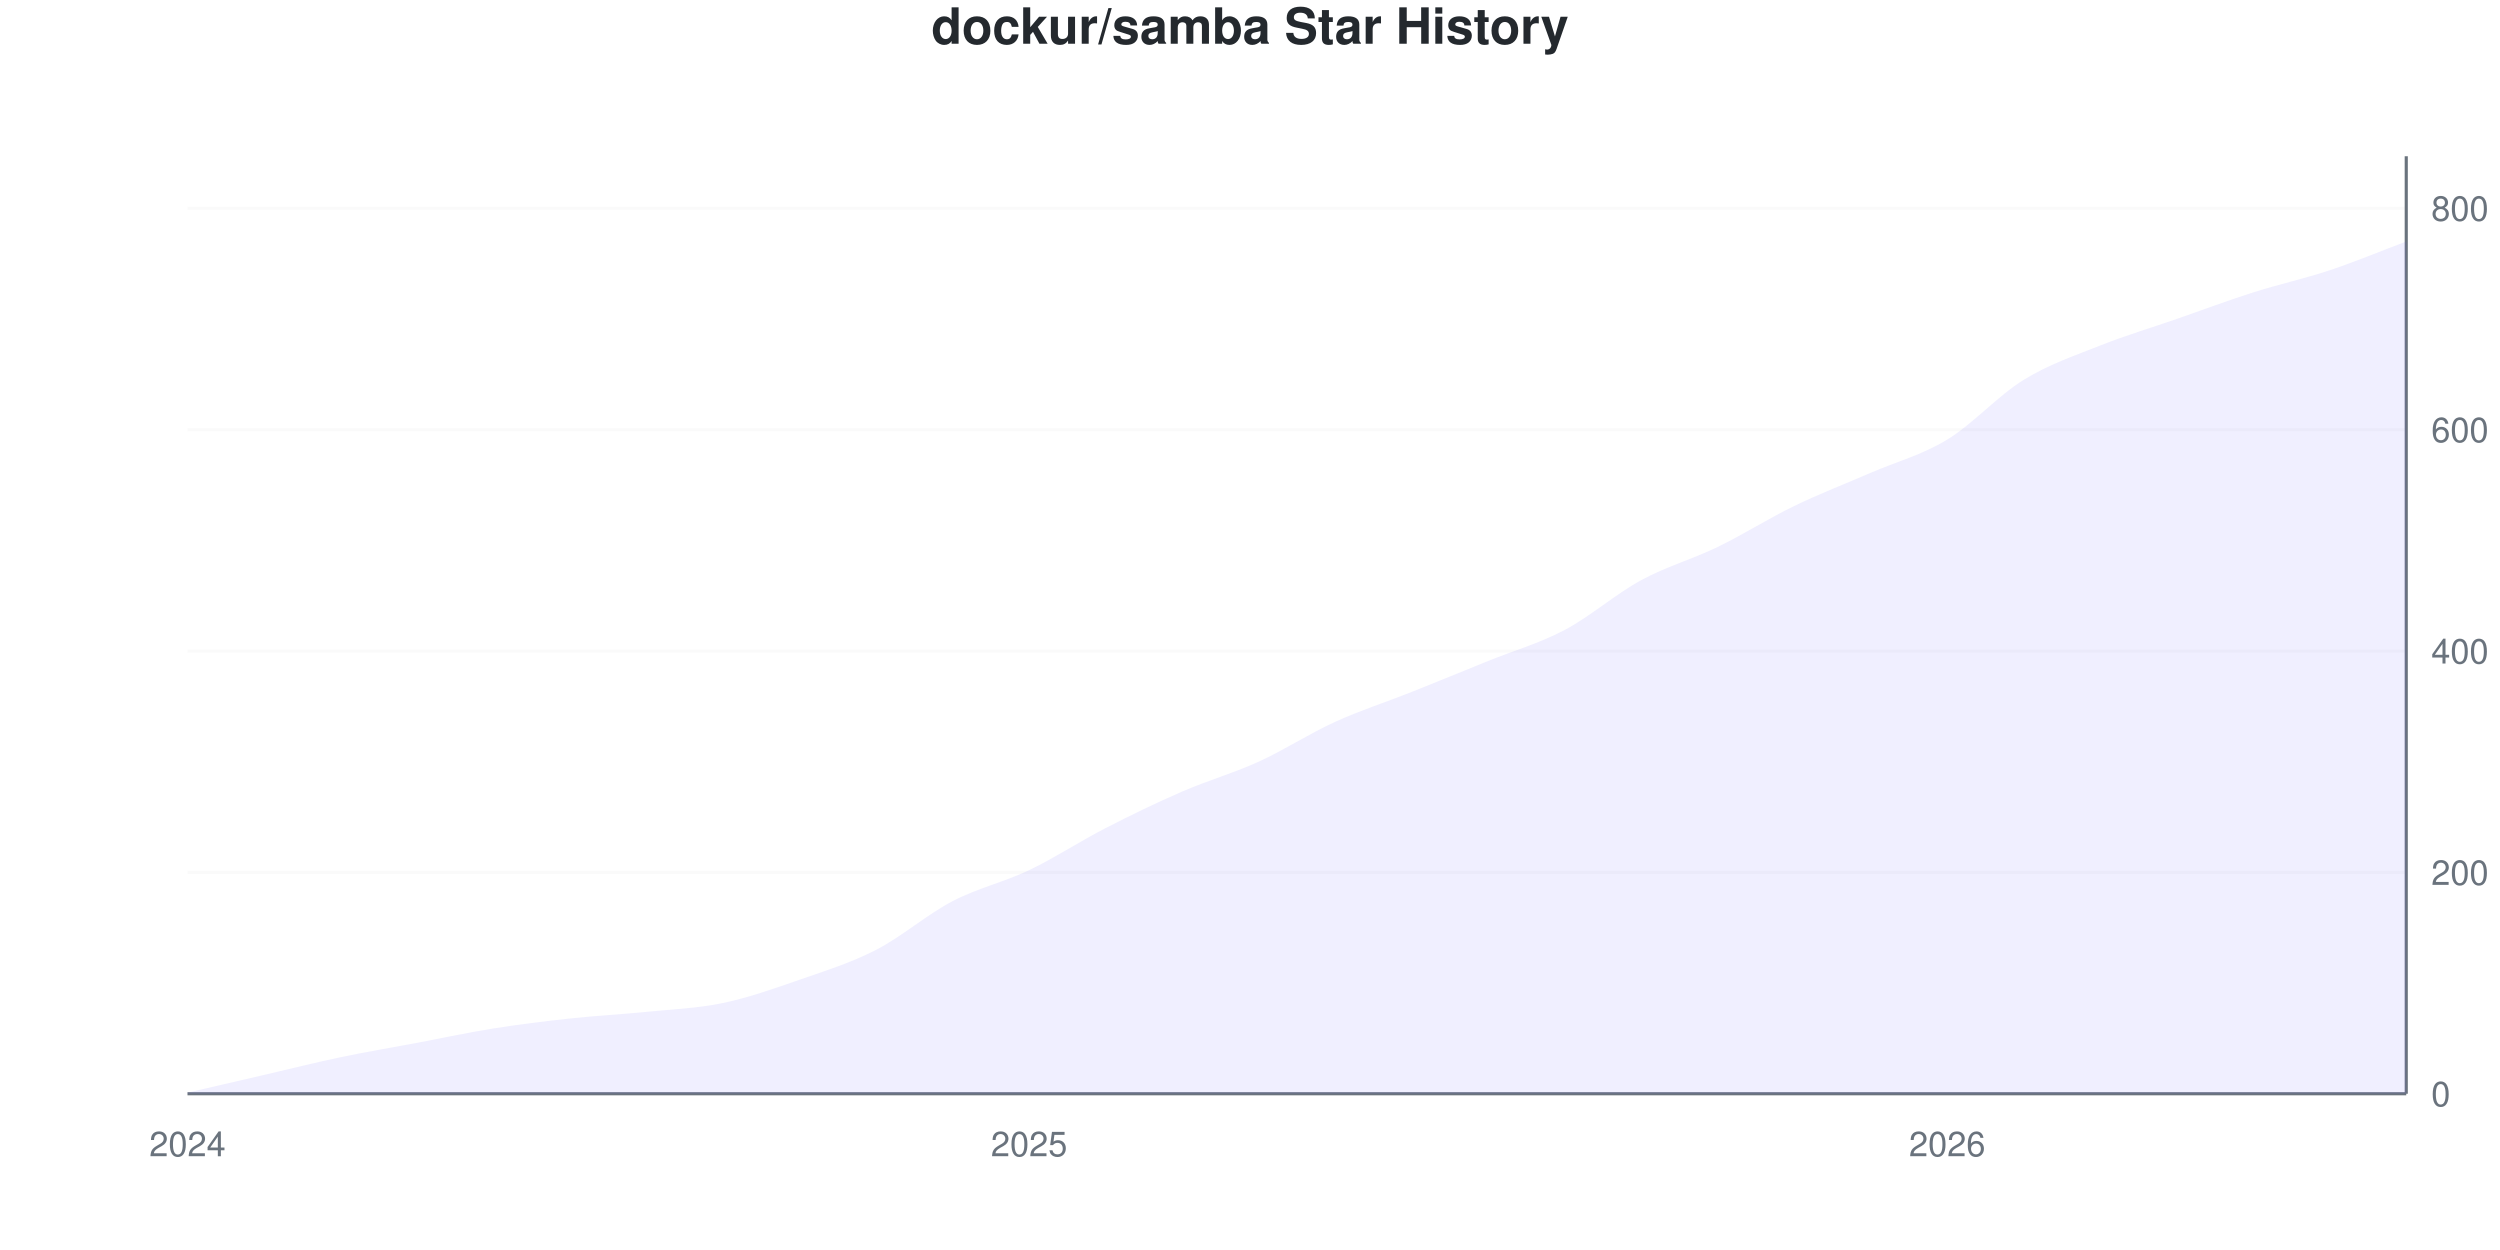
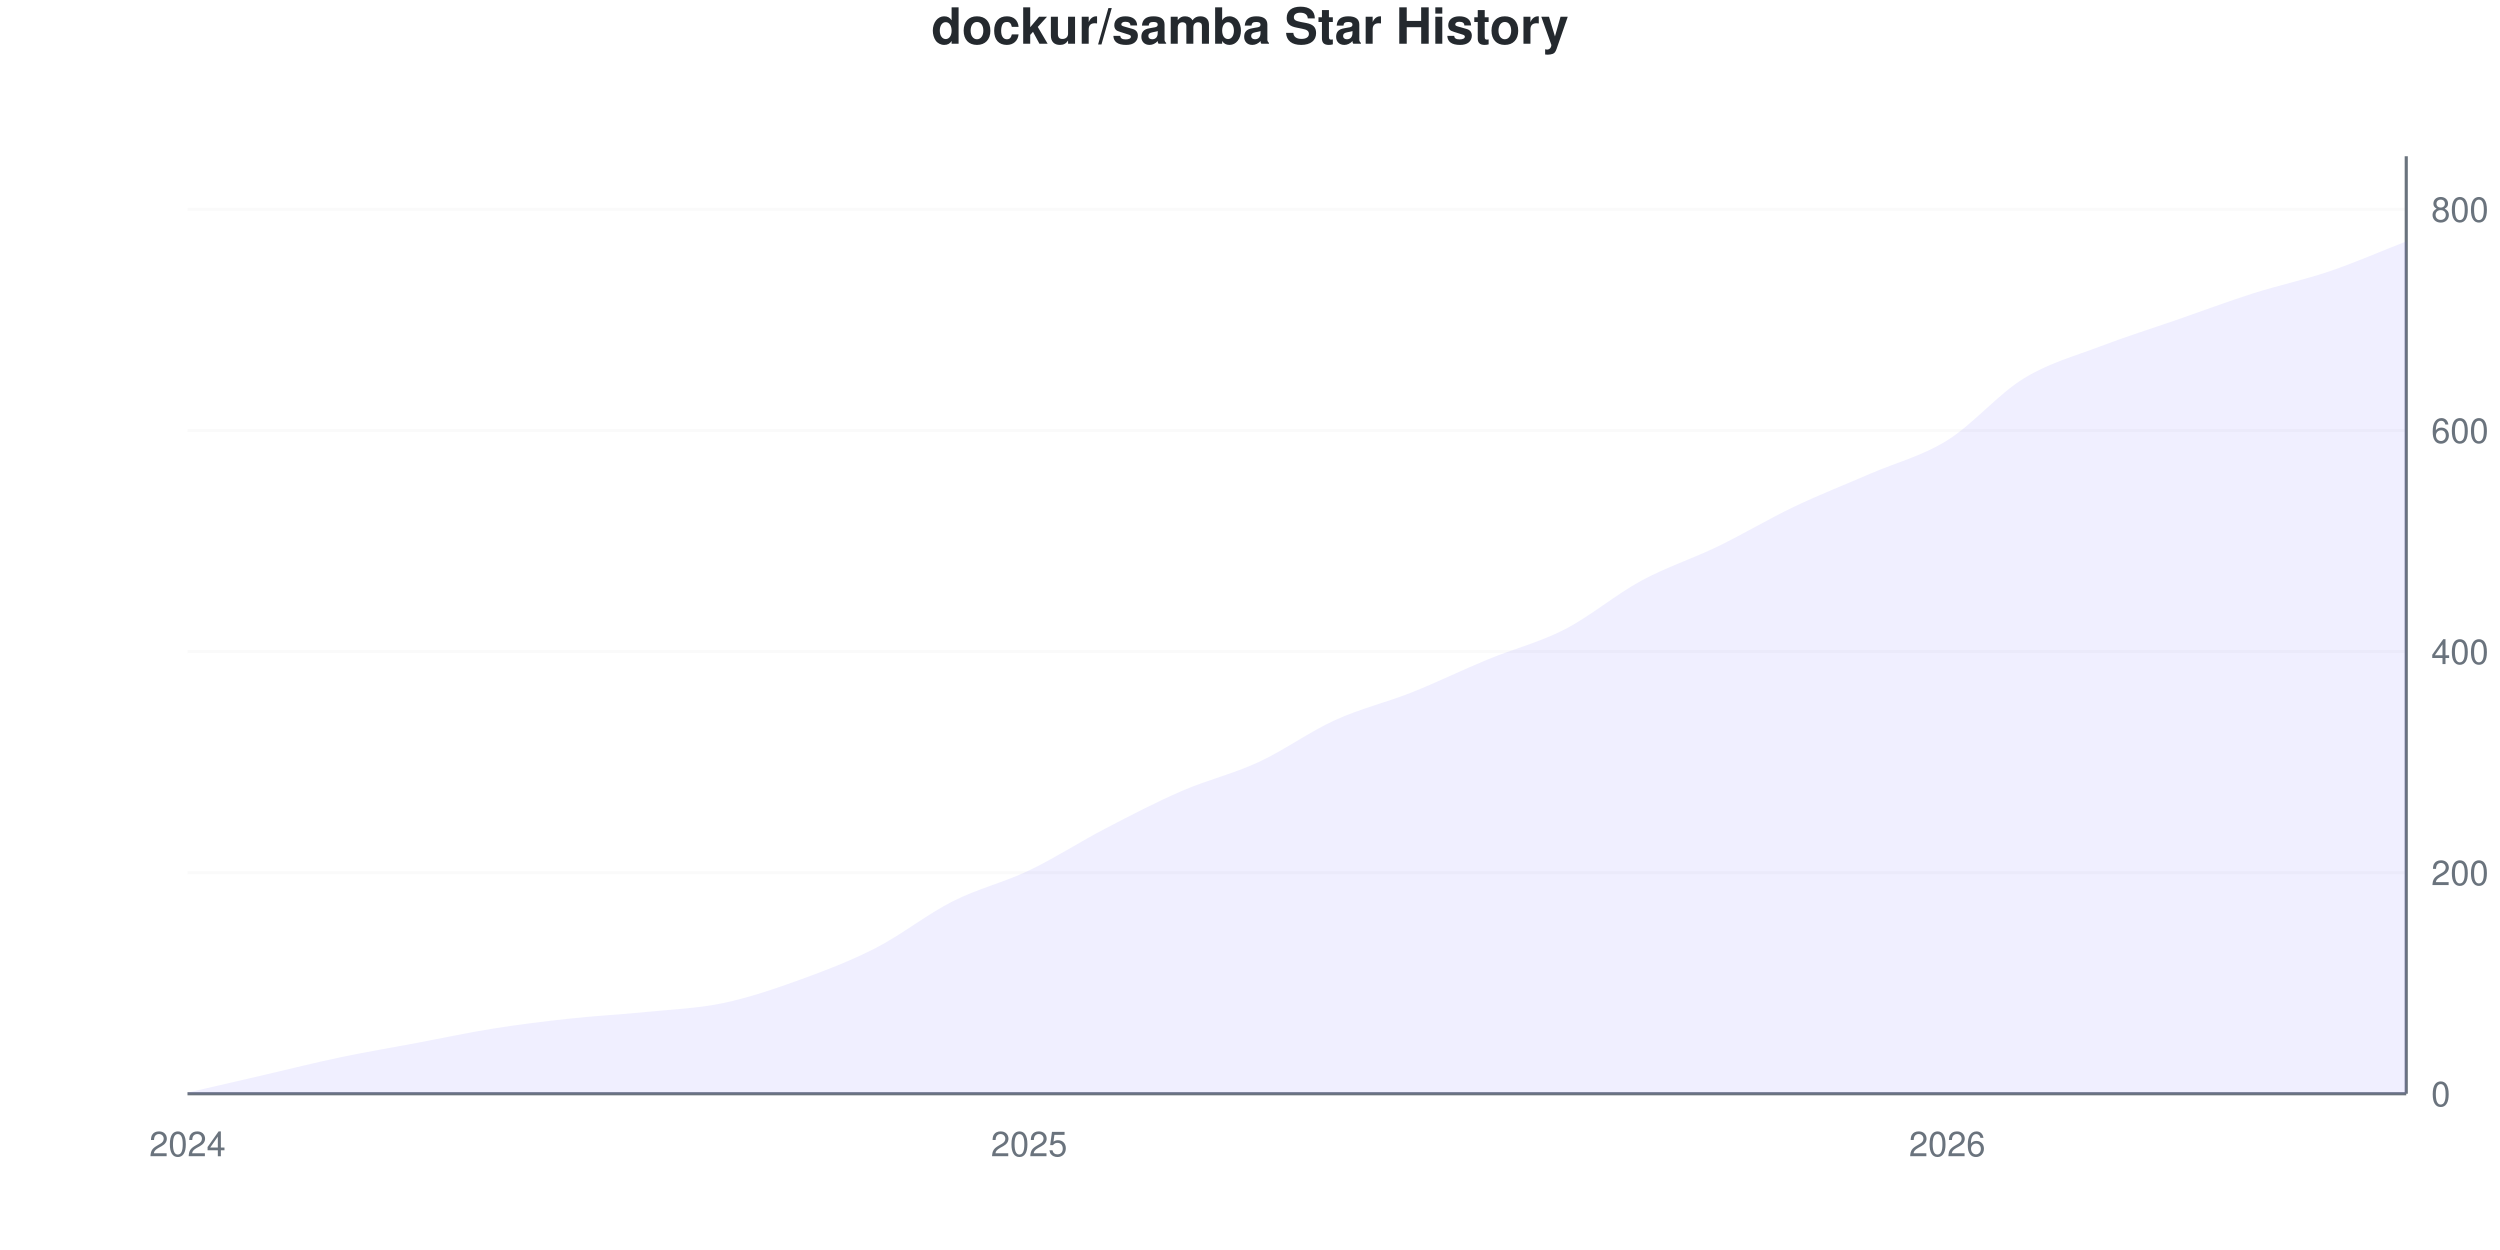
<svg xmlns="http://www.w3.org/2000/svg" viewBox="0 0 800 400" width="800" height="400">
  <style>
    @keyframes drawLine {
      to { stroke-dashoffset: 0; }
    }
    @keyframes fadeInPoint {
      from { opacity: 0; }
      to { opacity: 1; }
    }
    .data-line-0 {
      stroke-dasharray: 1153;
      stroke-dashoffset: 1153;
      animation: drawLine 2s ease-out forwards;
    }
    .data-point {
      opacity: 0;
      animation: fadeInPoint 0.5s ease-out forwards;
    }
    .chart-bg { fill: #fff; }
    .chart-text { fill: #24292e; }
    .chart-muted { fill: #6a737d; }
    .chart-grid { stroke: #eee; }
    .chart-axis { stroke: #6a737d; }
    @media (prefers-color-scheme: dark) {
      .chart-bg { fill: #0d1117; }
      .chart-text { fill: #e6edf3; }
      .chart-muted { fill: #8b949e; }
      .chart-grid { stroke: #21262d; }
      .chart-axis { stroke: #8b949e; }
    }
  </style>
  <rect width="800" height="400" class="chart-bg" />
  <text x="400" y="14" text-anchor="middle" class="chart-text" font-size="16" font-weight="bold" font-family="-apple-system, BlinkMacSystemFont, 'Segoe UI', Helvetica, Arial, sans-serif">dockur/samba Star History</text>
  <g class="grid">
    <line x1="60" y1="350" x2="770" y2="350" class="chart-grid" stroke-opacity="0.3" />
    <text x="778" y="354" text-anchor="start" class="chart-muted" font-size="11" font-family="-apple-system, BlinkMacSystemFont, 'Segoe UI', Helvetica, Arial, sans-serif">0</text>
-     <line x1="60" y1="279.162" x2="770" y2="279.162" class="chart-grid" stroke-opacity="0.3" />
-     <text x="778" y="283.162" text-anchor="start" class="chart-muted" font-size="11" font-family="-apple-system, BlinkMacSystemFont, 'Segoe UI', Helvetica, Arial, sans-serif">200</text>
-     <line x1="60" y1="208.323" x2="770" y2="208.323" class="chart-grid" stroke-opacity="0.3" />
-     <text x="778" y="212.323" text-anchor="start" class="chart-muted" font-size="11" font-family="-apple-system, BlinkMacSystemFont, 'Segoe UI', Helvetica, Arial, sans-serif">400</text>
-     <line x1="60" y1="137.485" x2="770" y2="137.485" class="chart-grid" stroke-opacity="0.3" />
-     <text x="778" y="141.485" text-anchor="start" class="chart-muted" font-size="11" font-family="-apple-system, BlinkMacSystemFont, 'Segoe UI', Helvetica, Arial, sans-serif">600</text>
-     <line x1="60" y1="66.647" x2="770" y2="66.647" class="chart-grid" stroke-opacity="0.3" />
-     <text x="778" y="70.647" text-anchor="start" class="chart-muted" font-size="11" font-family="-apple-system, BlinkMacSystemFont, 'Segoe UI', Helvetica, Arial, sans-serif">800</text>
+     <line x1="60" y1="279.245" x2="770" y2="279.245" class="chart-grid" stroke-opacity="0.3" />
+     <text x="778" y="283.245" text-anchor="start" class="chart-muted" font-size="11" font-family="-apple-system, BlinkMacSystemFont, 'Segoe UI', Helvetica, Arial, sans-serif">200</text>
+     <line x1="60" y1="208.491" x2="770" y2="208.491" class="chart-grid" stroke-opacity="0.3" />
+     <text x="778" y="212.491" text-anchor="start" class="chart-muted" font-size="11" font-family="-apple-system, BlinkMacSystemFont, 'Segoe UI', Helvetica, Arial, sans-serif">400</text>
+     <line x1="60" y1="137.736" x2="770" y2="137.736" class="chart-grid" stroke-opacity="0.3" />
+     <text x="778" y="141.736" text-anchor="start" class="chart-muted" font-size="11" font-family="-apple-system, BlinkMacSystemFont, 'Segoe UI', Helvetica, Arial, sans-serif">600</text>
+     <line x1="60" y1="66.981" x2="770" y2="66.981" class="chart-grid" stroke-opacity="0.3" />
+     <text x="778" y="70.981" text-anchor="start" class="chart-muted" font-size="11" font-family="-apple-system, BlinkMacSystemFont, 'Segoe UI', Helvetica, Arial, sans-serif">800</text>
  </g>
  <g class="milestones">
    
  </g>
  <g class="x-axis">
    <text x="60" y="370" text-anchor="middle" class="chart-muted" font-size="11" font-family="-apple-system, BlinkMacSystemFont, 'Segoe UI', Helvetica, Arial, sans-serif">2024</text>
    <text x="329.31" y="370" text-anchor="middle" class="chart-muted" font-size="11" font-family="-apple-system, BlinkMacSystemFont, 'Segoe UI', Helvetica, Arial, sans-serif">2025</text>
    <text x="623.103" y="370" text-anchor="middle" class="chart-muted" font-size="11" font-family="-apple-system, BlinkMacSystemFont, 'Segoe UI', Helvetica, Arial, sans-serif">2026</text>
  </g>
  <line x1="770" y1="50" x2="770" y2="350" class="chart-axis" stroke-width="1" />
  <line x1="60" y1="350" x2="770" y2="350" class="chart-axis" stroke-width="1" />
-   <path d="M60,350 L60,349.646 C68.161,347.757 76.322,345.868 84.483,343.979 C92.644,342.09 100.805,340.024 108.966,338.312 C117.126,336.6 125.287,335.242 133.448,333.707 C141.609,332.172 149.77,330.401 157.931,329.103 C166.092,327.804 174.253,326.8 182.414,325.915 C190.575,325.03 198.736,324.616 206.897,323.79 C215.057,322.963 223.218,322.668 231.379,320.956 C239.54,319.244 247.701,316.352 255.862,313.518 C264.023,310.685 272.184,308.146 280.345,303.955 C288.506,299.764 296.667,292.621 304.828,288.371 C312.989,284.12 321.149,282.349 329.31,278.453 C337.471,274.557 345.632,269.185 353.793,264.994 C361.954,260.803 370.115,256.848 378.276,253.306 C386.437,249.764 394.598,247.462 402.759,243.743 C410.92,240.024 419.08,234.711 427.241,230.992 C435.402,227.273 443.563,224.675 451.724,221.429 C459.885,218.182 468.046,214.817 476.207,211.511 C484.368,208.205 492.529,205.903 500.69,201.594 C508.851,197.285 517.011,190.083 525.172,185.655 C533.333,181.228 541.494,178.985 549.655,175.03 C557.816,171.074 565.977,165.88 574.138,161.924 C582.299,157.969 590.46,154.841 598.621,151.299 C606.782,147.757 614.943,145.632 623.103,140.673 C631.264,135.714 639.425,126.564 647.586,121.547 C655.747,116.529 663.908,113.813 672.069,110.567 C680.23,107.32 688.391,104.9 696.552,102.066 C704.713,99.233 712.874,96.163 721.034,93.566 C729.195,90.968 737.356,89.197 745.517,86.482 C753.678,83.766 761.839,80.342 770,77.273 L770,350 L60,350 Z" fill="#6b63ff" fill-opacity="0.1" />
-   <path d="M60,350 L60,349.646 C68.161,347.757 76.322,345.868 84.483,343.979 C92.644,342.09 100.805,340.024 108.966,338.312 C117.126,336.6 125.287,335.242 133.448,333.707 C141.609,332.172 149.77,330.401 157.931,329.103 C166.092,327.804 174.253,326.8 182.414,325.915 C190.575,325.03 198.736,324.616 206.897,323.79 C215.057,322.963 223.218,322.668 231.379,320.956 C239.54,319.244 247.701,316.352 255.862,313.518 C264.023,310.685 272.184,308.146 280.345,303.955 C288.506,299.764 296.667,292.621 304.828,288.371 C312.989,284.12 321.149,282.349 329.31,278.453 C337.471,274.557 345.632,269.185 353.793,264.994 C361.954,260.803 370.115,256.848 378.276,253.306 C386.437,249.764 394.598,247.462 402.759,243.743 C410.92,240.024 419.08,234.711 427.241,230.992 C435.402,227.273 443.563,224.675 451.724,221.429 C459.885,218.182 468.046,214.817 476.207,211.511 C484.368,208.205 492.529,205.903 500.69,201.594 C508.851,197.285 517.011,190.083 525.172,185.655 C533.333,181.228 541.494,178.985 549.655,175.03 C557.816,171.074 565.977,165.88 574.138,161.924 C582.299,157.969 590.46,154.841 598.621,151.299 C606.782,147.757 614.943,145.632 623.103,140.673 C631.264,135.714 639.425,126.564 647.586,121.547 C655.747,116.529 663.908,113.813 672.069,110.567 C680.23,107.32 688.391,104.9 696.552,102.066 C704.713,99.233 712.874,96.163 721.034,93.566 C729.195,90.968 737.356,89.197 745.517,86.482 C753.678,83.766 761.839,80.342 770,77.273" fill="none" stroke="#6b63ff" stroke-width="2.5" class="data-line-0" />
+   <path d="M60,350 L60,349.646 C68.161,347.759 76.322,345.873 84.483,343.986 C92.644,342.099 100.805,340.035 108.966,338.325 C117.126,336.616 125.287,335.259 133.448,333.726 C141.609,332.193 149.77,330.425 157.931,329.127 C166.092,327.83 174.253,326.828 182.414,325.943 C190.575,325.059 198.736,324.646 206.897,323.821 C215.057,322.995 223.218,322.7 231.379,320.991 C239.54,319.281 247.701,316.509 255.862,313.561 C264.023,310.613 272.184,307.488 280.345,303.302 C288.506,299.116 296.667,292.571 304.828,288.443 C312.989,284.316 321.149,282.429 329.31,278.538 C337.471,274.646 345.632,269.34 353.793,265.094 C361.954,260.849 370.115,256.604 378.276,253.066 C386.437,249.528 394.598,247.642 402.759,243.868 C410.92,240.094 419.08,234.139 427.241,230.425 C435.402,226.71 443.563,224.823 451.724,221.58 C459.885,218.337 468.046,214.328 476.207,210.967 C484.368,207.606 492.529,205.601 500.69,201.415 C508.851,197.229 517.011,190.271 525.172,185.849 C533.333,181.427 541.494,178.833 549.655,174.882 C557.816,170.932 565.977,166.038 574.138,162.146 C582.299,158.255 590.46,155.071 598.621,151.533 C606.782,147.995 614.943,145.991 623.103,140.92 C631.264,135.849 639.425,126.12 647.586,121.108 C655.747,116.097 663.908,113.974 672.069,110.849 C680.23,107.724 688.391,105.189 696.552,102.358 C704.713,99.528 712.874,96.462 721.034,93.868 C729.195,91.274 737.356,89.564 745.517,86.792 C753.678,84.021 761.839,80.425 770,77.241 L770,350 L60,350 Z" fill="#6b63ff" fill-opacity="0.1" />
+   <path d="M60,350 L60,349.646 C68.161,347.759 76.322,345.873 84.483,343.986 C92.644,342.099 100.805,340.035 108.966,338.325 C117.126,336.616 125.287,335.259 133.448,333.726 C141.609,332.193 149.77,330.425 157.931,329.127 C166.092,327.83 174.253,326.828 182.414,325.943 C190.575,325.059 198.736,324.646 206.897,323.821 C215.057,322.995 223.218,322.7 231.379,320.991 C239.54,319.281 247.701,316.509 255.862,313.561 C264.023,310.613 272.184,307.488 280.345,303.302 C288.506,299.116 296.667,292.571 304.828,288.443 C312.989,284.316 321.149,282.429 329.31,278.538 C337.471,274.646 345.632,269.34 353.793,265.094 C361.954,260.849 370.115,256.604 378.276,253.066 C386.437,249.528 394.598,247.642 402.759,243.868 C410.92,240.094 419.08,234.139 427.241,230.425 C435.402,226.71 443.563,224.823 451.724,221.58 C459.885,218.337 468.046,214.328 476.207,210.967 C484.368,207.606 492.529,205.601 500.69,201.415 C508.851,197.229 517.011,190.271 525.172,185.849 C533.333,181.427 541.494,178.833 549.655,174.882 C557.816,170.932 565.977,166.038 574.138,162.146 C582.299,158.255 590.46,155.071 598.621,151.533 C606.782,147.995 614.943,145.991 623.103,140.92 C631.264,135.849 639.425,126.12 647.586,121.108 C655.747,116.097 663.908,113.974 672.069,110.849 C680.23,107.724 688.391,105.189 696.552,102.358 C704.713,99.528 712.874,96.462 721.034,93.868 C729.195,91.274 737.356,89.564 745.517,86.792 C753.678,84.021 761.839,80.425 770,77.241" fill="none" stroke="#6b63ff" stroke-width="2.5" class="data-line-0" />
  <g class="points">
    <circle cx="60" cy="349.646" r="4" fill="#6b63ff" class="data-point" style="animation-delay: 1.50s" />
-     <circle cx="84.483" cy="343.979" r="4" fill="#6b63ff" class="data-point" style="animation-delay: 1.55s" />
-     <circle cx="108.966" cy="338.312" r="4" fill="#6b63ff" class="data-point" style="animation-delay: 1.60s" />
-     <circle cx="133.448" cy="333.707" r="4" fill="#6b63ff" class="data-point" style="animation-delay: 1.65s" />
-     <circle cx="157.931" cy="329.103" r="4" fill="#6b63ff" class="data-point" style="animation-delay: 1.70s" />
-     <circle cx="182.414" cy="325.915" r="4" fill="#6b63ff" class="data-point" style="animation-delay: 1.75s" />
-     <circle cx="206.897" cy="323.79" r="4" fill="#6b63ff" class="data-point" style="animation-delay: 1.80s" />
-     <circle cx="231.379" cy="320.956" r="4" fill="#6b63ff" class="data-point" style="animation-delay: 1.85s" />
-     <circle cx="255.862" cy="313.518" r="4" fill="#6b63ff" class="data-point" style="animation-delay: 1.90s" />
-     <circle cx="280.345" cy="303.955" r="4" fill="#6b63ff" class="data-point" style="animation-delay: 1.95s" />
-     <circle cx="304.828" cy="288.371" r="4" fill="#6b63ff" class="data-point" style="animation-delay: 2.00s" />
-     <circle cx="329.31" cy="278.453" r="4" fill="#6b63ff" class="data-point" style="animation-delay: 2.05s" />
-     <circle cx="353.793" cy="264.994" r="4" fill="#6b63ff" class="data-point" style="animation-delay: 2.10s" />
-     <circle cx="378.276" cy="253.306" r="4" fill="#6b63ff" class="data-point" style="animation-delay: 2.15s" />
-     <circle cx="402.759" cy="243.743" r="4" fill="#6b63ff" class="data-point" style="animation-delay: 2.20s" />
-     <circle cx="427.241" cy="230.992" r="4" fill="#6b63ff" class="data-point" style="animation-delay: 2.25s" />
-     <circle cx="451.724" cy="221.429" r="4" fill="#6b63ff" class="data-point" style="animation-delay: 2.30s" />
-     <circle cx="476.207" cy="211.511" r="4" fill="#6b63ff" class="data-point" style="animation-delay: 2.35s" />
-     <circle cx="500.69" cy="201.594" r="4" fill="#6b63ff" class="data-point" style="animation-delay: 2.40s" />
-     <circle cx="525.172" cy="185.655" r="4" fill="#6b63ff" class="data-point" style="animation-delay: 2.45s" />
-     <circle cx="549.655" cy="175.03" r="4" fill="#6b63ff" class="data-point" style="animation-delay: 2.50s" />
-     <circle cx="574.138" cy="161.924" r="4" fill="#6b63ff" class="data-point" style="animation-delay: 2.55s" />
-     <circle cx="598.621" cy="151.299" r="4" fill="#6b63ff" class="data-point" style="animation-delay: 2.60s" />
-     <circle cx="623.103" cy="140.673" r="4" fill="#6b63ff" class="data-point" style="animation-delay: 2.65s" />
-     <circle cx="647.586" cy="121.547" r="4" fill="#6b63ff" class="data-point" style="animation-delay: 2.70s" />
-     <circle cx="672.069" cy="110.567" r="4" fill="#6b63ff" class="data-point" style="animation-delay: 2.75s" />
-     <circle cx="696.552" cy="102.066" r="4" fill="#6b63ff" class="data-point" style="animation-delay: 2.80s" />
-     <circle cx="721.034" cy="93.566" r="4" fill="#6b63ff" class="data-point" style="animation-delay: 2.85s" />
-     <circle cx="745.517" cy="86.482" r="4" fill="#6b63ff" class="data-point" style="animation-delay: 2.90s" />
-     <circle cx="770" cy="77.273" r="4" fill="#6b63ff" class="data-point" style="animation-delay: 2.95s" />
+     <circle cx="84.483" cy="343.986" r="4" fill="#6b63ff" class="data-point" style="animation-delay: 1.55s" />
+     <circle cx="108.966" cy="338.325" r="4" fill="#6b63ff" class="data-point" style="animation-delay: 1.60s" />
+     <circle cx="133.448" cy="333.726" r="4" fill="#6b63ff" class="data-point" style="animation-delay: 1.65s" />
+     <circle cx="157.931" cy="329.127" r="4" fill="#6b63ff" class="data-point" style="animation-delay: 1.70s" />
+     <circle cx="182.414" cy="325.943" r="4" fill="#6b63ff" class="data-point" style="animation-delay: 1.75s" />
+     <circle cx="206.897" cy="323.821" r="4" fill="#6b63ff" class="data-point" style="animation-delay: 1.80s" />
+     <circle cx="231.379" cy="320.991" r="4" fill="#6b63ff" class="data-point" style="animation-delay: 1.85s" />
+     <circle cx="255.862" cy="313.561" r="4" fill="#6b63ff" class="data-point" style="animation-delay: 1.90s" />
+     <circle cx="280.345" cy="303.302" r="4" fill="#6b63ff" class="data-point" style="animation-delay: 1.95s" />
+     <circle cx="304.828" cy="288.443" r="4" fill="#6b63ff" class="data-point" style="animation-delay: 2.00s" />
+     <circle cx="329.31" cy="278.538" r="4" fill="#6b63ff" class="data-point" style="animation-delay: 2.05s" />
+     <circle cx="353.793" cy="265.094" r="4" fill="#6b63ff" class="data-point" style="animation-delay: 2.10s" />
+     <circle cx="378.276" cy="253.066" r="4" fill="#6b63ff" class="data-point" style="animation-delay: 2.15s" />
+     <circle cx="402.759" cy="243.868" r="4" fill="#6b63ff" class="data-point" style="animation-delay: 2.20s" />
+     <circle cx="427.241" cy="230.425" r="4" fill="#6b63ff" class="data-point" style="animation-delay: 2.25s" />
+     <circle cx="451.724" cy="221.58" r="4" fill="#6b63ff" class="data-point" style="animation-delay: 2.30s" />
+     <circle cx="476.207" cy="210.967" r="4" fill="#6b63ff" class="data-point" style="animation-delay: 2.35s" />
+     <circle cx="500.69" cy="201.415" r="4" fill="#6b63ff" class="data-point" style="animation-delay: 2.40s" />
+     <circle cx="525.172" cy="185.849" r="4" fill="#6b63ff" class="data-point" style="animation-delay: 2.45s" />
+     <circle cx="549.655" cy="174.882" r="4" fill="#6b63ff" class="data-point" style="animation-delay: 2.50s" />
+     <circle cx="574.138" cy="162.146" r="4" fill="#6b63ff" class="data-point" style="animation-delay: 2.55s" />
+     <circle cx="598.621" cy="151.533" r="4" fill="#6b63ff" class="data-point" style="animation-delay: 2.60s" />
+     <circle cx="623.103" cy="140.92" r="4" fill="#6b63ff" class="data-point" style="animation-delay: 2.65s" />
+     <circle cx="647.586" cy="121.108" r="4" fill="#6b63ff" class="data-point" style="animation-delay: 2.70s" />
+     <circle cx="672.069" cy="110.849" r="4" fill="#6b63ff" class="data-point" style="animation-delay: 2.75s" />
+     <circle cx="696.552" cy="102.358" r="4" fill="#6b63ff" class="data-point" style="animation-delay: 2.80s" />
+     <circle cx="721.034" cy="93.868" r="4" fill="#6b63ff" class="data-point" style="animation-delay: 2.85s" />
+     <circle cx="745.517" cy="86.792" r="4" fill="#6b63ff" class="data-point" style="animation-delay: 2.90s" />
+     <circle cx="770" cy="77.241" r="4" fill="#6b63ff" class="data-point" style="animation-delay: 2.95s" />
  </g>
</svg>
